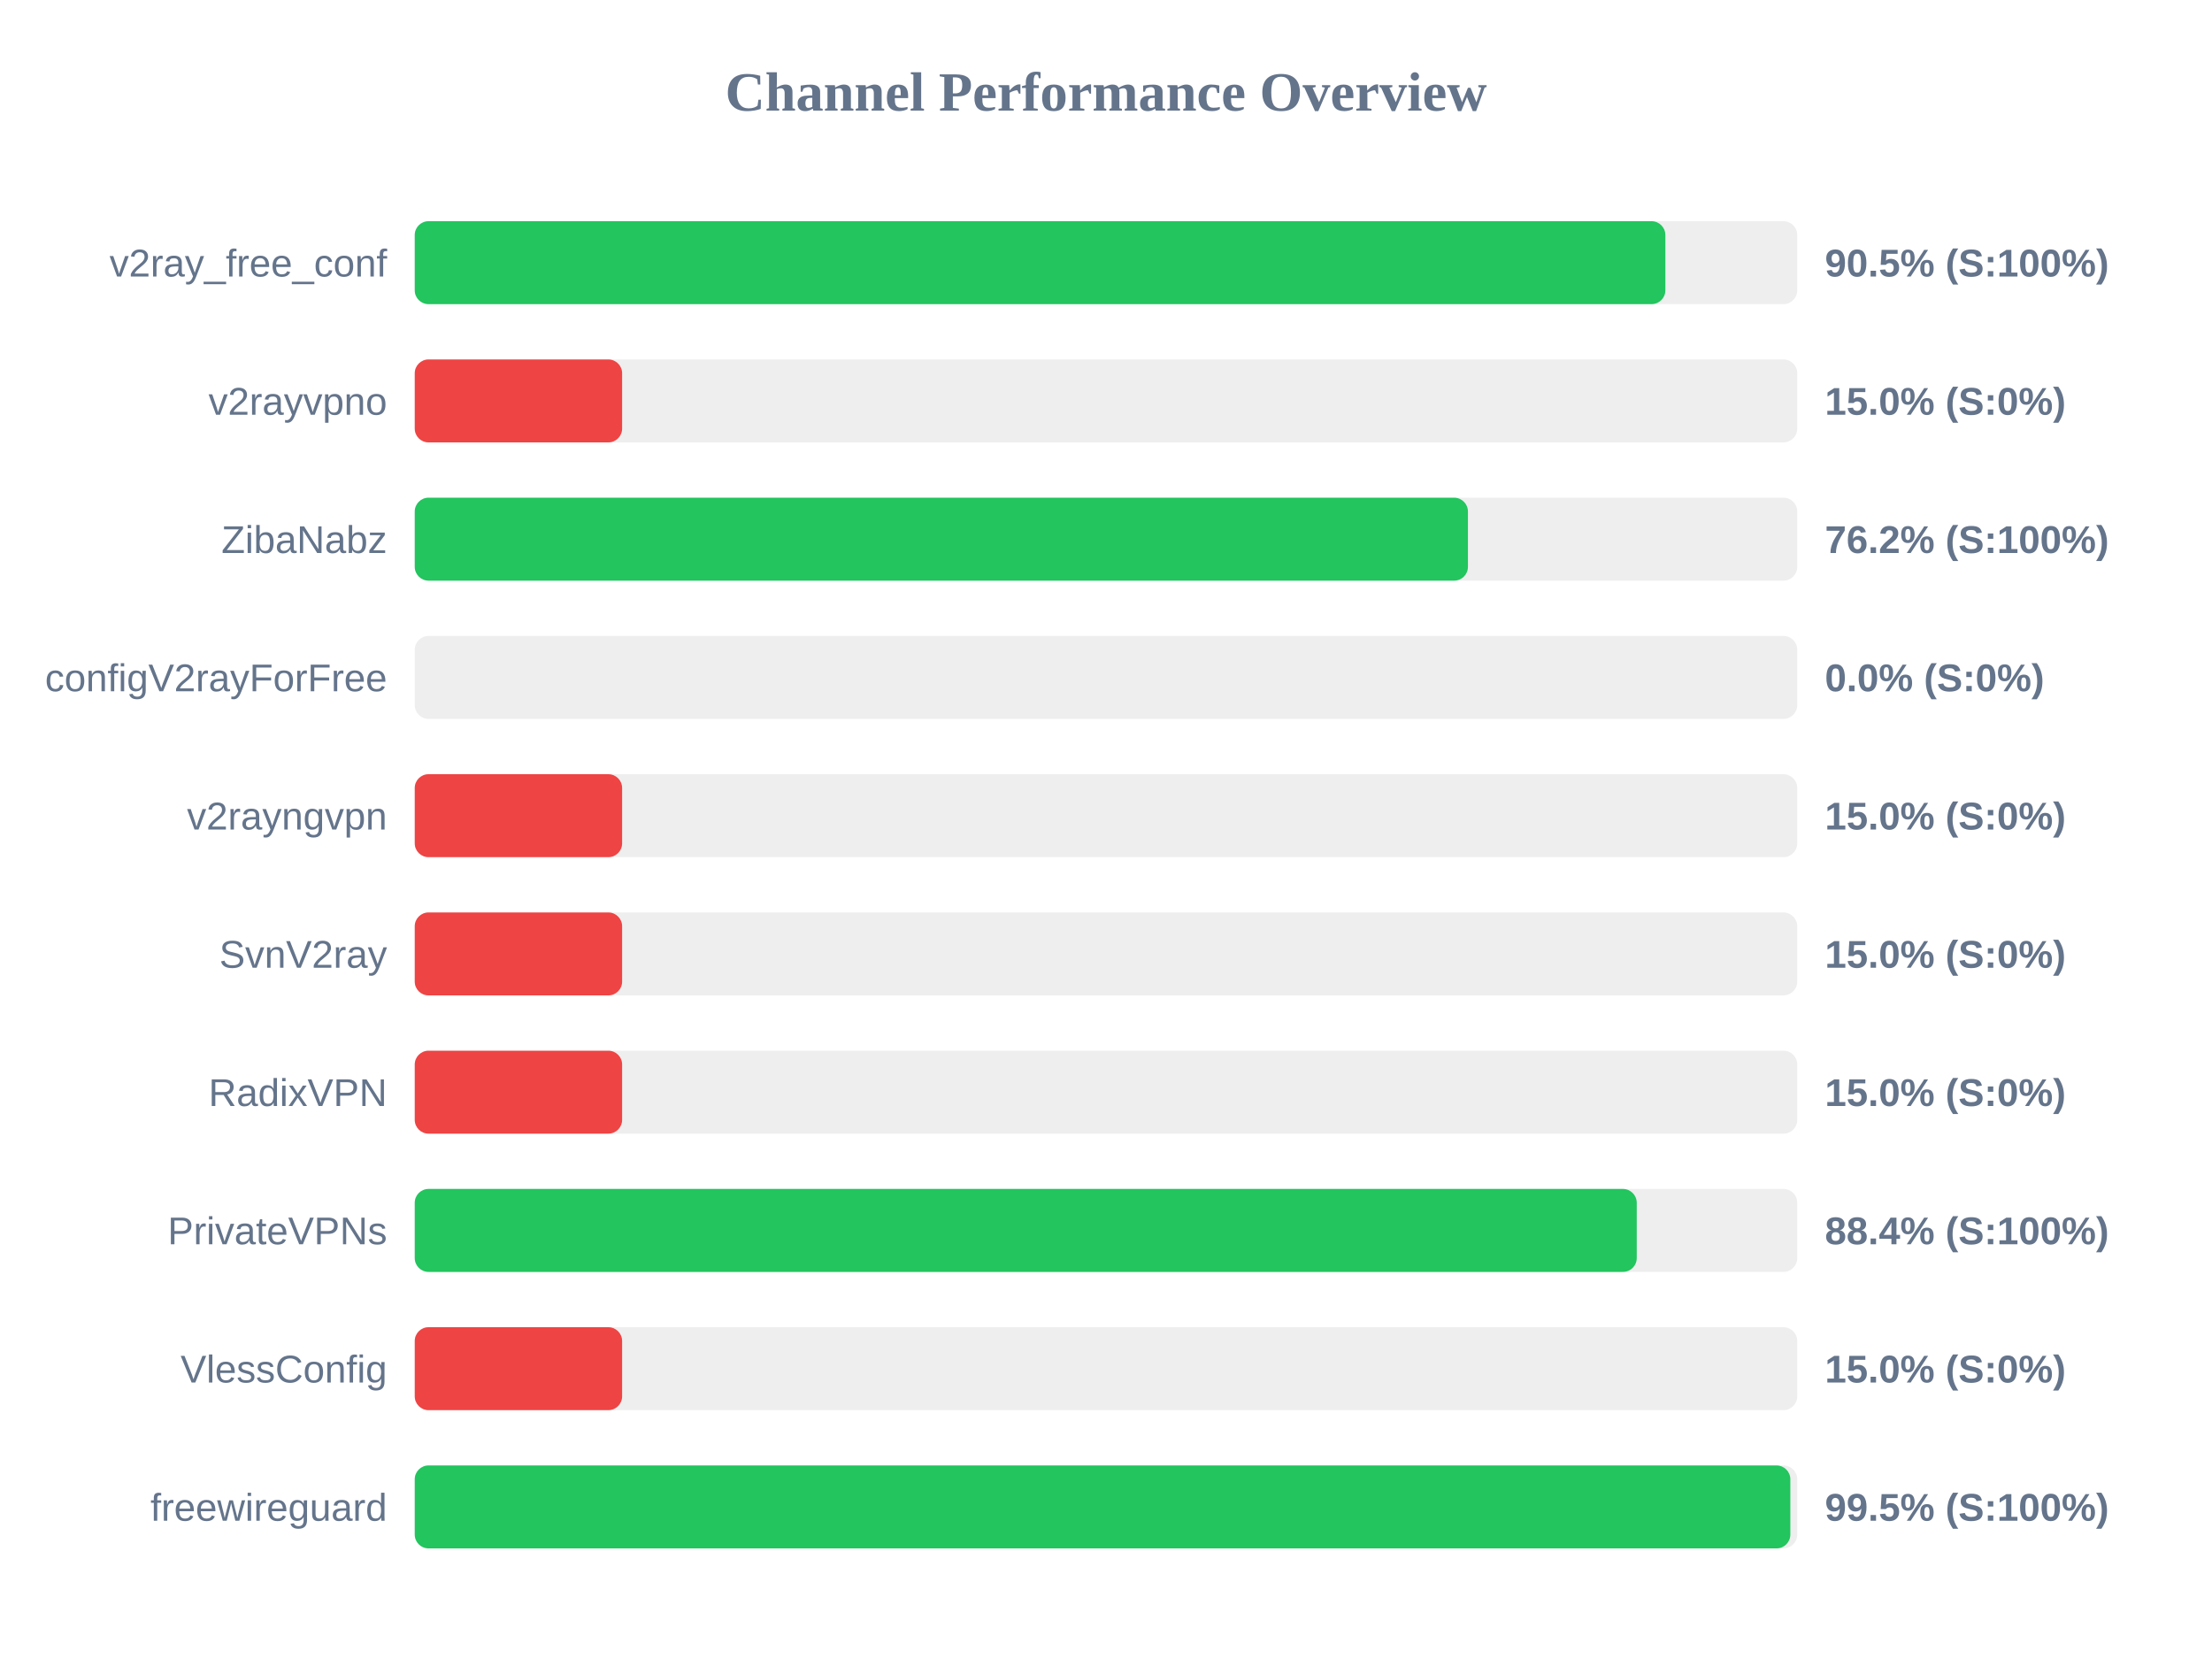
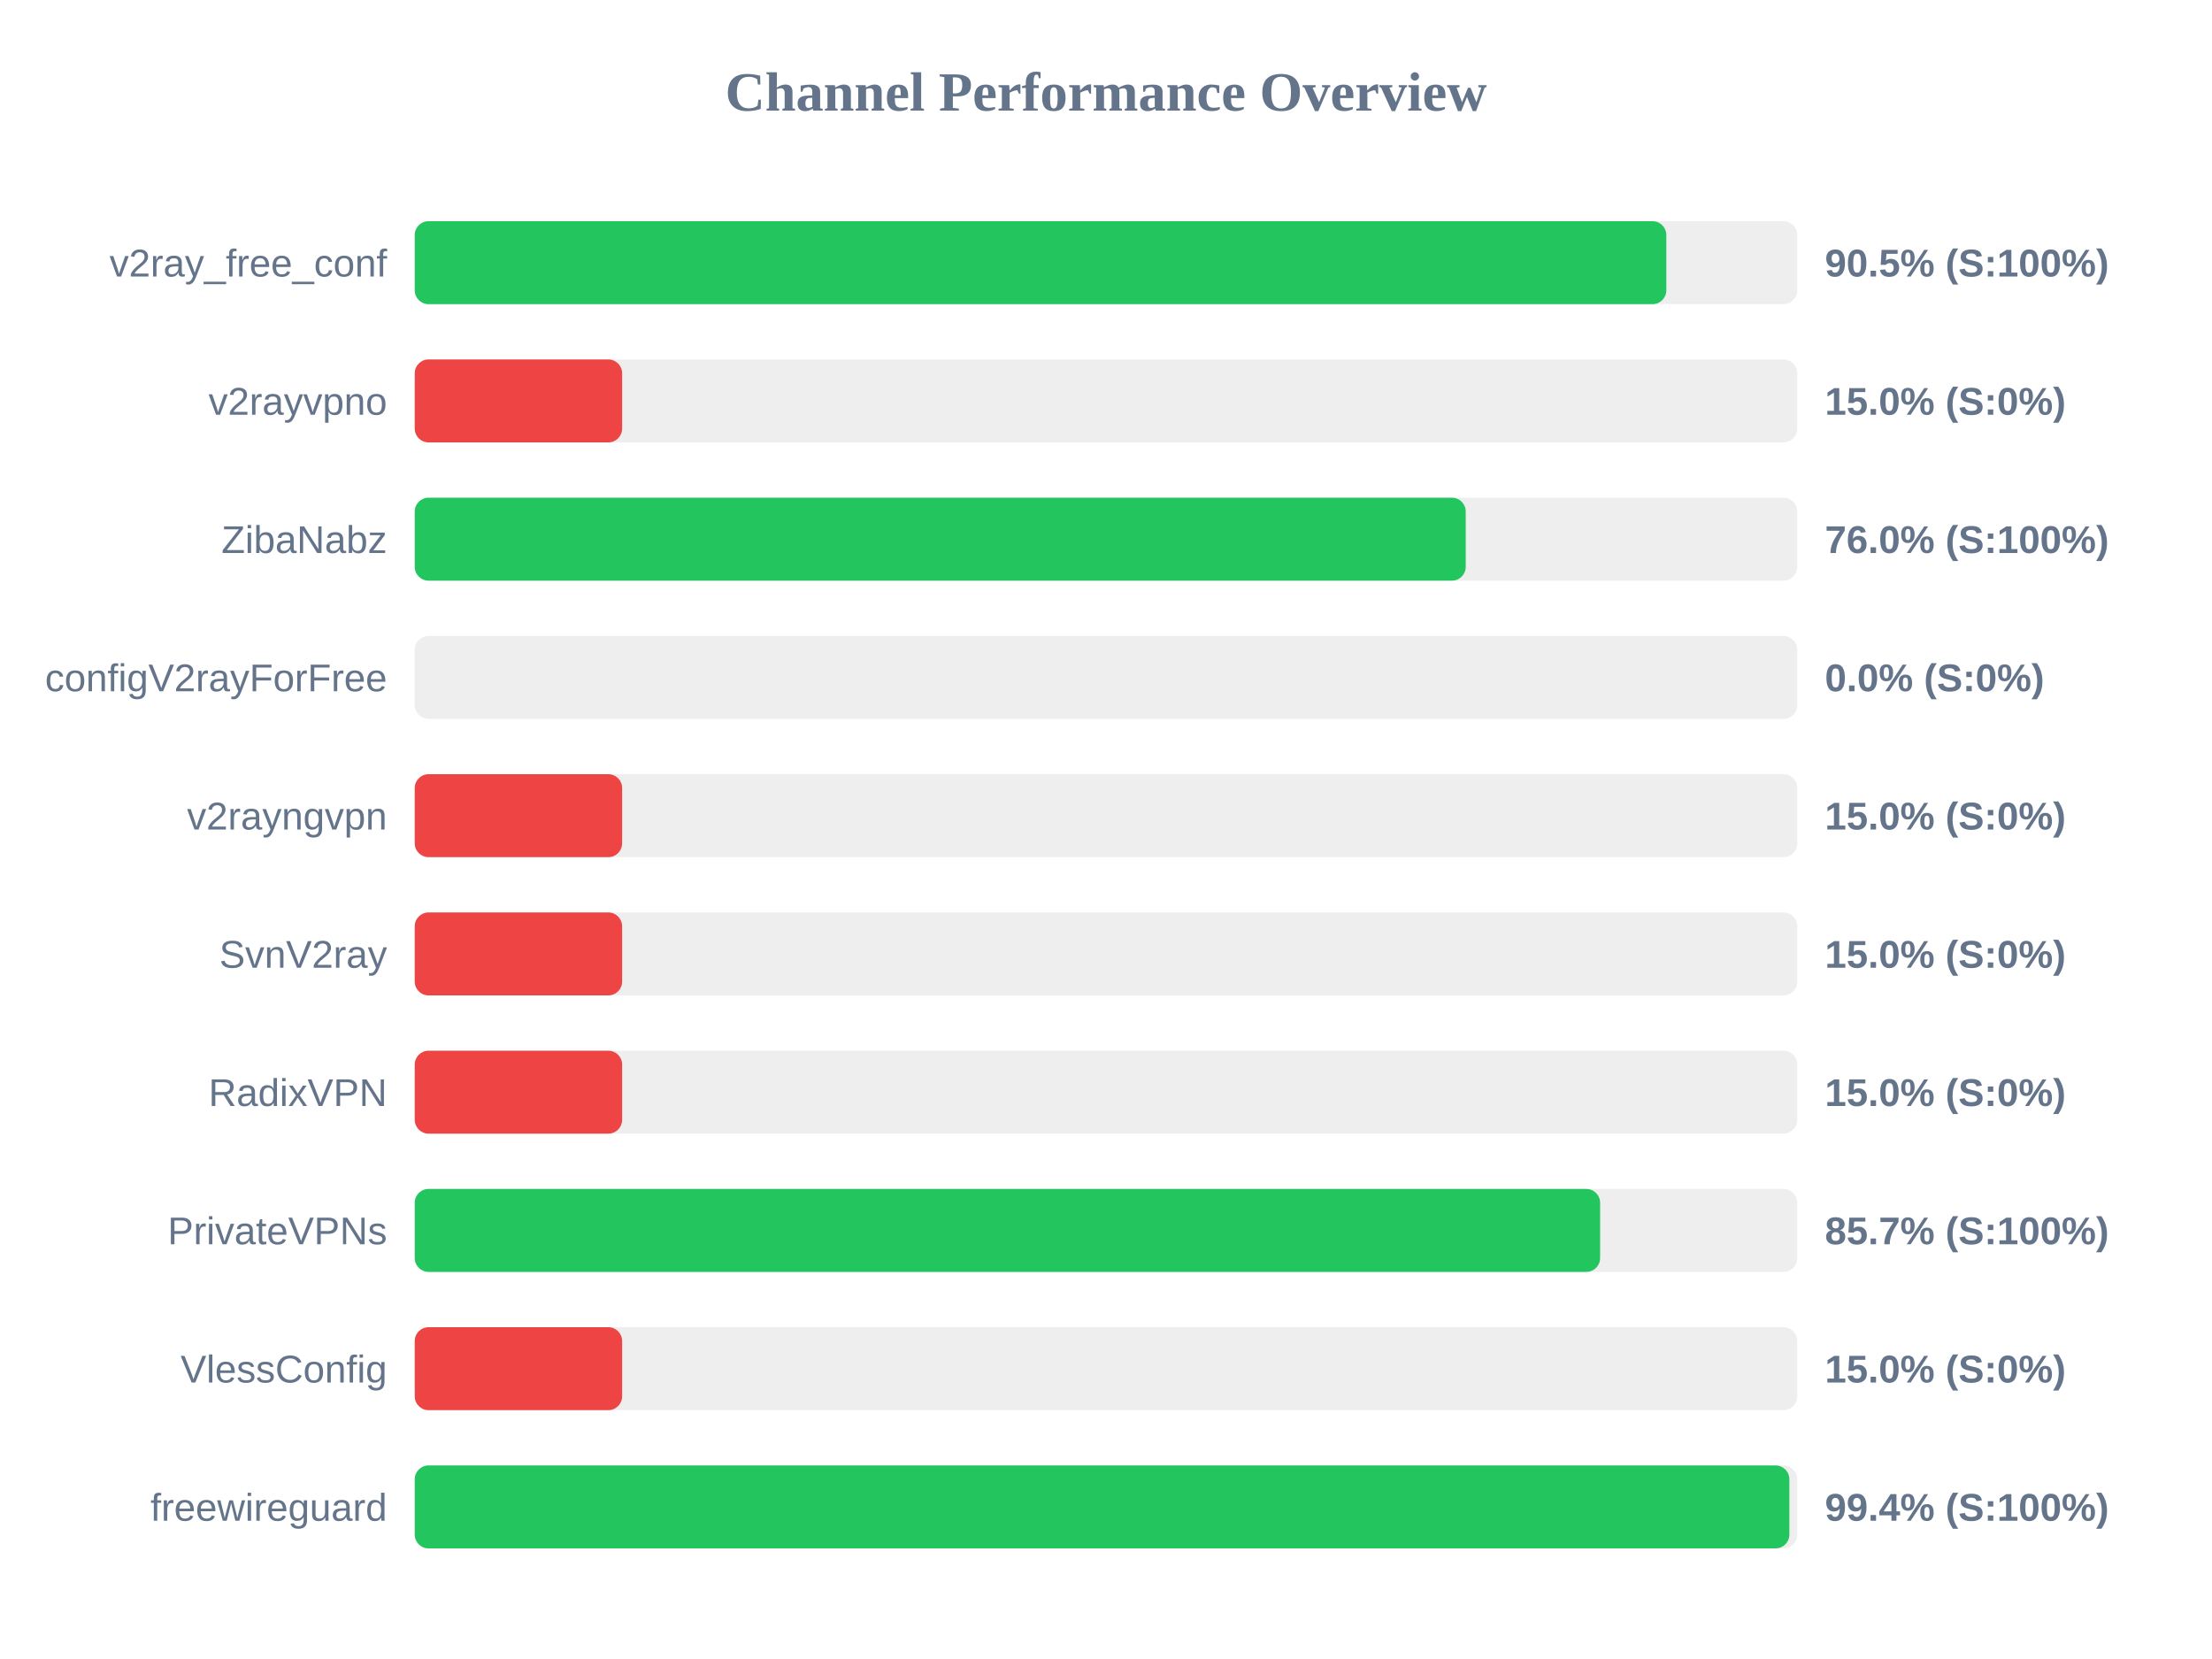
<svg xmlns="http://www.w3.org/2000/svg" width="800" height="600" version="1.1">
  <style>
        .row { font: 14px Arial; fill: #64748b; }
        .score { font: bold 14px Arial; fill: #64748b; }
    </style>
  <text x="400" y="40" text-anchor="middle" font-size="20px" font-weight="bold" fill="#64748b">Channel Performance Overview</text>
  <rect x="150" y="80" width="500" height="30" fill="#eee" rx="5" />
-   <rect x="150" y="80" width="452.3" height="30" fill="#22c55e" rx="5" />
+   <rect x="150" y="80" width="452.65" height="30" fill="#22c55e" rx="5" />
  <text x="140" y="100" text-anchor="end" class="row">v2ray_free_conf</text>
  <text x="660" y="100" text-anchor="start" class="score">90.5% (S:100%)</text>
  <rect x="150" y="130" width="500" height="30" fill="#eee" rx="5" />
  <rect x="150" y="130" width="75.0" height="30" fill="#ef4444" rx="5" />
  <text x="140" y="150" text-anchor="end" class="row">v2rayvpno</text>
  <text x="660" y="150" text-anchor="start" class="score">15.0% (S:0%)</text>
  <rect x="150" y="180" width="500" height="30" fill="#eee" rx="5" />
-   <rect x="150" y="180" width="380.9" height="30" fill="#22c55e" rx="5" />
+   <rect x="150" y="180" width="380.1" height="30" fill="#22c55e" rx="5" />
  <text x="140" y="200" text-anchor="end" class="row">ZibaNabz</text>
-   <text x="660" y="200" text-anchor="start" class="score">76.2% (S:100%)</text>
+   <text x="660" y="200" text-anchor="start" class="score">76.0% (S:100%)</text>
  <rect x="150" y="230" width="500" height="30" fill="#eee" rx="5" />
  <rect x="150" y="230" width="0.0" height="30" fill="#ef4444" rx="5" />
  <text x="140" y="250" text-anchor="end" class="row">configV2rayForFree</text>
  <text x="660" y="250" text-anchor="start" class="score">0.0% (S:0%)</text>
  <rect x="150" y="280" width="500" height="30" fill="#eee" rx="5" />
  <rect x="150" y="280" width="75.0" height="30" fill="#ef4444" rx="5" />
  <text x="140" y="300" text-anchor="end" class="row">v2rayngvpn</text>
  <text x="660" y="300" text-anchor="start" class="score">15.0% (S:0%)</text>
  <rect x="150" y="330" width="500" height="30" fill="#eee" rx="5" />
  <rect x="150" y="330" width="75.0" height="30" fill="#ef4444" rx="5" />
  <text x="140" y="350" text-anchor="end" class="row">SvnV2ray</text>
  <text x="660" y="350" text-anchor="start" class="score">15.0% (S:0%)</text>
  <rect x="150" y="380" width="500" height="30" fill="#eee" rx="5" />
  <rect x="150" y="380" width="75.0" height="30" fill="#ef4444" rx="5" />
  <text x="140" y="400" text-anchor="end" class="row">RadixVPN</text>
  <text x="660" y="400" text-anchor="start" class="score">15.0% (S:0%)</text>
  <rect x="150" y="430" width="500" height="30" fill="#eee" rx="5" />
-   <rect x="150" y="430" width="441.95" height="30" fill="#22c55e" rx="5" />
+   <rect x="150" y="430" width="428.7" height="30" fill="#22c55e" rx="5" />
  <text x="140" y="450" text-anchor="end" class="row">PrivateVPNs</text>
-   <text x="660" y="450" text-anchor="start" class="score">88.4% (S:100%)</text>
+   <text x="660" y="450" text-anchor="start" class="score">85.7% (S:100%)</text>
  <rect x="150" y="480" width="500" height="30" fill="#eee" rx="5" />
  <rect x="150" y="480" width="75.0" height="30" fill="#ef4444" rx="5" />
  <text x="140" y="500" text-anchor="end" class="row">VlessConfig</text>
  <text x="660" y="500" text-anchor="start" class="score">15.0% (S:0%)</text>
  <rect x="150" y="530" width="500" height="30" fill="#eee" rx="5" />
-   <rect x="150" y="530" width="497.5" height="30" fill="#22c55e" rx="5" />
+   <rect x="150" y="530" width="497.15" height="30" fill="#22c55e" rx="5" />
  <text x="140" y="550" text-anchor="end" class="row">freewireguard</text>
-   <text x="660" y="550" text-anchor="start" class="score">99.5% (S:100%)</text>
+   <text x="660" y="550" text-anchor="start" class="score">99.4% (S:100%)</text>
</svg>
